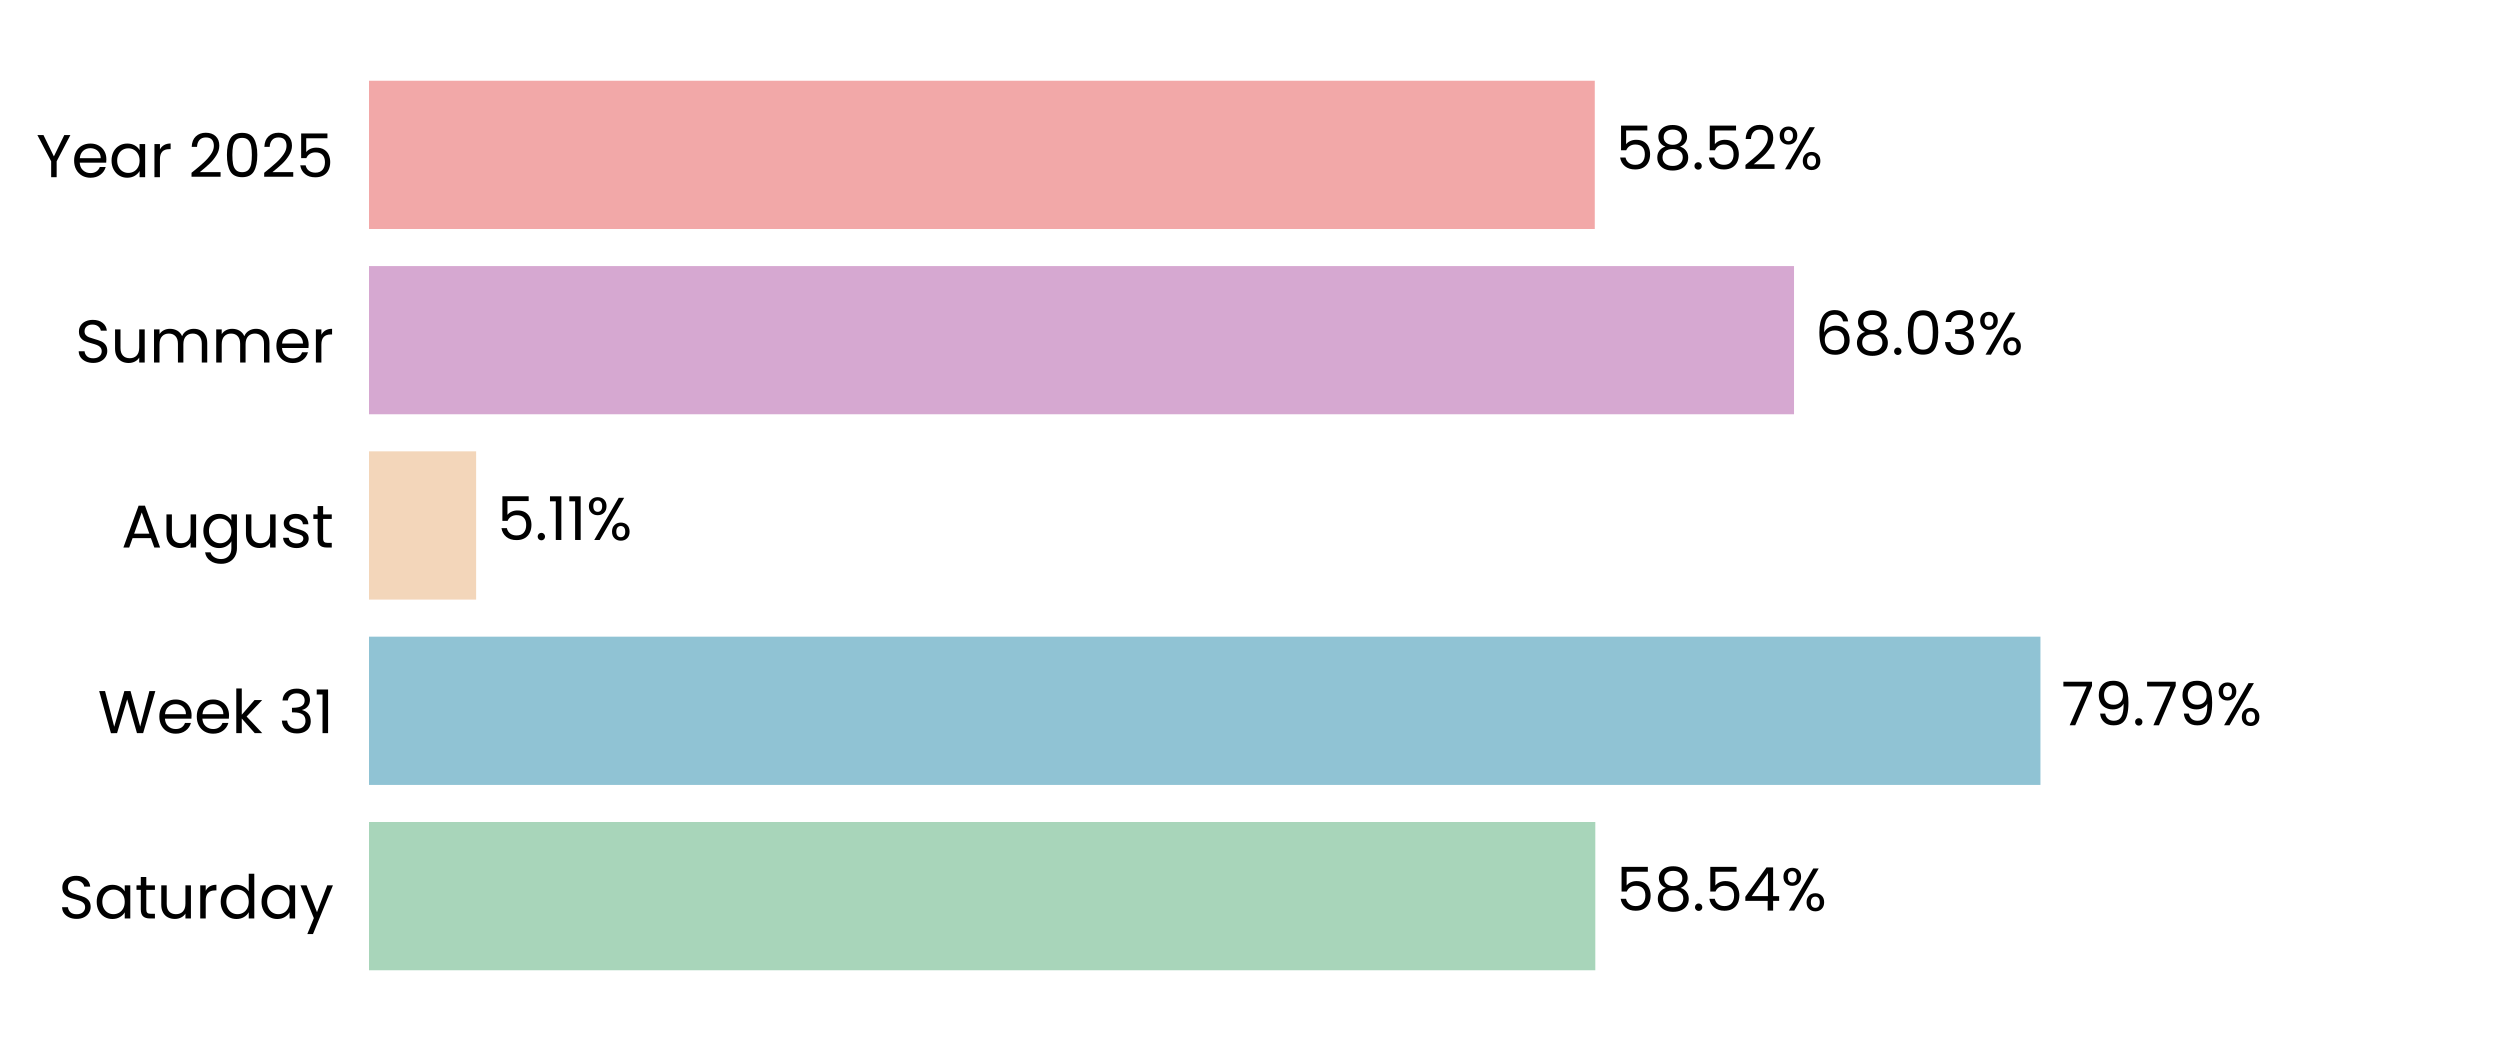
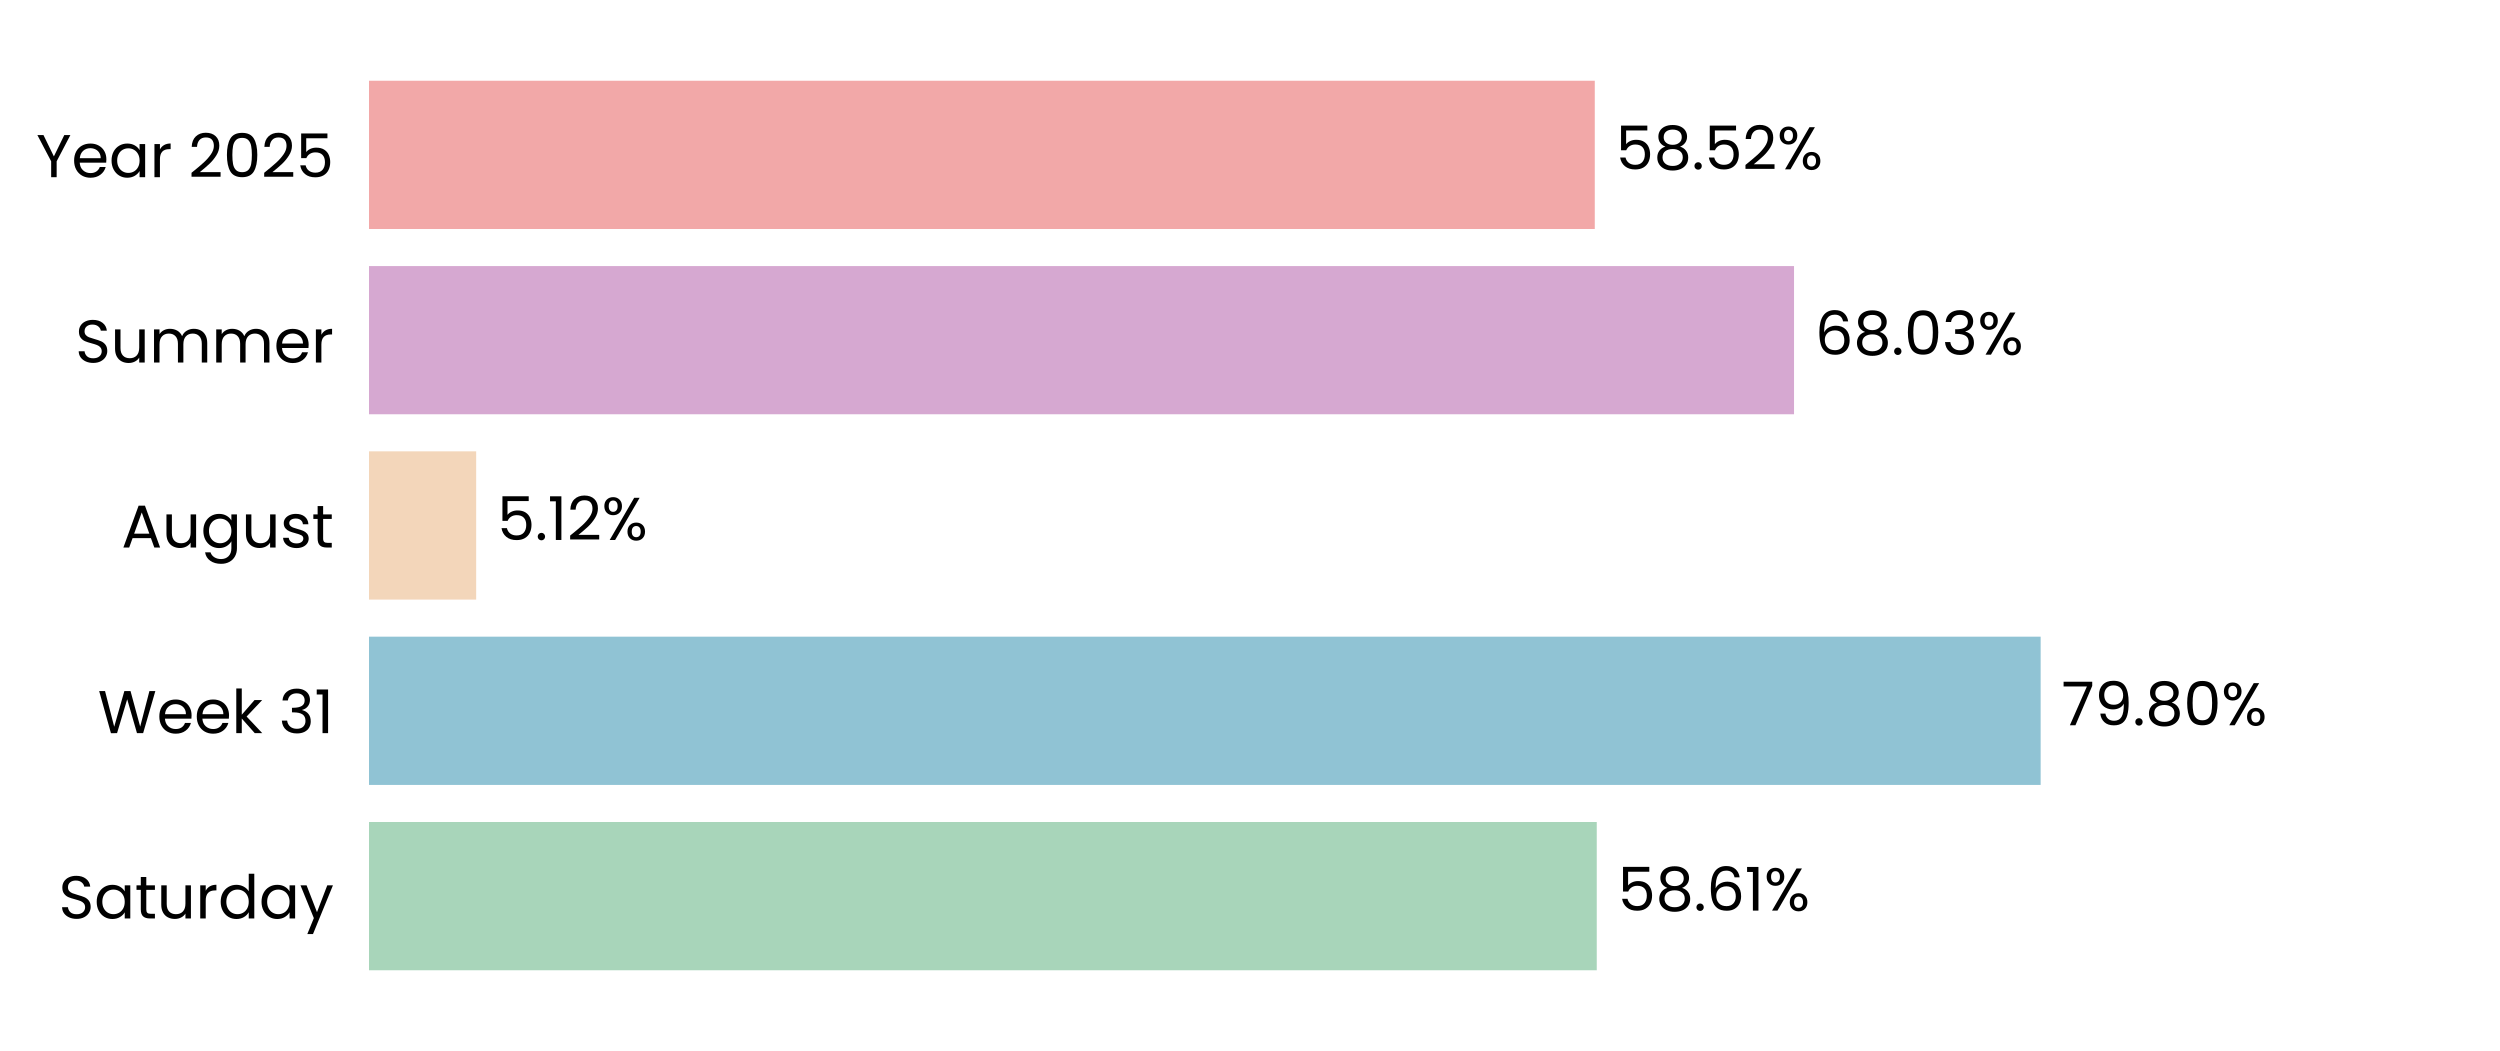
<svg xmlns="http://www.w3.org/2000/svg" xmlns:xlink="http://www.w3.org/1999/xlink" width="496.691pt" height="208.8pt" viewBox="0 0 496.691 208.8" version="1.1">
  <defs>
    <style type="text/css">*{stroke-linejoin: round; stroke-linecap: butt}</style>
  </defs>
  <g id="figure_1">
    <g id="patch_1">
      <path d="M 0 208.8  L 496.691 208.8  L 496.691 0  L 0 0  L 0 208.8  z " style="fill: none" />
    </g>
    <g id="axes_1">
      <g id="patch_2">
        <path d="M 73.311 201.6  L 489.491 201.6  L 489.491 7.2  L 73.311 7.2  L 73.311 201.6  z " style="fill: none" />
      </g>
      <g id="patch_3">
-         <path d="M 73.311 192.764  L 316.95 192.764  L 316.95 163.309  L 73.311 163.309  z " clip-path="url(#p3f0decb882)" style="fill: #a8d5ba" />
+         <path d="M 73.311 192.764  L 317.239 192.764  L 317.239 163.309  L 73.311 163.309  z " clip-path="url(#p9389e81ccc)" style="fill: #a8d5ba" />
      </g>
      <g id="patch_4">
-         <path d="M 73.311 155.945  L 405.388 155.945  L 405.388 126.491  L 73.311 126.491  z " clip-path="url(#p3f0decb882)" style="fill: #90c3d4" />
+         <path d="M 73.311 155.945  L 405.429 155.945  L 405.429 126.491  L 73.311 126.491  z " clip-path="url(#p9389e81ccc)" style="fill: #90c3d4" />
      </g>
      <g id="patch_5">
-         <path d="M 73.311 119.127  L 94.596 119.127  L 94.596 89.673  L 73.311 89.673  z " clip-path="url(#p3f0decb882)" style="fill: #f3d6ba" />
+         <path d="M 73.311 119.127  L 94.605 119.127  L 94.605 89.673  L 73.311 89.673  z " clip-path="url(#p9389e81ccc)" style="fill: #f3d6ba" />
      </g>
      <g id="patch_6">
-         <path d="M 73.311 82.309  L 356.429 82.309  L 356.429 52.855  L 73.311 52.855  z " clip-path="url(#p3f0decb882)" style="fill: #d6a8d1" />
+         <path d="M 73.311 82.309  L 356.432 82.309  L 356.432 52.855  L 73.311 52.855  z " clip-path="url(#p9389e81ccc)" style="fill: #d6a8d1" />
      </g>
      <g id="patch_7">
-         <path d="M 73.311 45.491  L 316.845 45.491  L 316.845 16.036  L 73.311 16.036  z " clip-path="url(#p3f0decb882)" style="fill: #f2a8a8" />
+         <path d="M 73.311 45.491  L 316.846 45.491  L 316.846 16.036  L 73.311 16.036  z " clip-path="url(#p9389e81ccc)" style="fill: #f2a8a8" />
      </g>
      <g id="matplotlib.axis_1">
        <g id="ytick_1">
          <g id="text_1">
            <g transform="translate(11.65312 182.4764) scale(0.12 -0.12)">
              <defs>
                <path id="Poppins-Regular-53" d="M 1907 -45  Q 1466 -45 1117 112  Q 768 269 569 547  Q 371 826 365 1190  L 986 1190  Q 1018 877 1245 662  Q 1472 448 1907 448  Q 2323 448 2563 656  Q 2803 864 2803 1190  Q 2803 1446 2662 1606  Q 2522 1766 2310 1849  Q 2099 1933 1741 2029  Q 1299 2144 1033 2259  Q 768 2374 579 2620  Q 390 2867 390 3283  Q 390 3648 576 3929  Q 762 4211 1098 4364  Q 1434 4518 1869 4518  Q 2496 4518 2896 4204  Q 3296 3891 3347 3373  L 2707 3373  Q 2675 3629 2438 3824  Q 2202 4019 1811 4019  Q 1446 4019 1216 3830  Q 986 3642 986 3302  Q 986 3059 1123 2905  Q 1261 2752 1462 2672  Q 1664 2592 2029 2490  Q 2470 2368 2739 2249  Q 3008 2131 3200 1884  Q 3392 1638 3392 1216  Q 3392 890 3219 602  Q 3046 314 2707 134  Q 2368 -45 1907 -45  z " transform="scale(0.015625)" />
                <path id="Poppins-Regular-61" d="M 275 1766  Q 275 2304 492 2710  Q 710 3117 1091 3341  Q 1472 3565 1939 3565  Q 2400 3565 2739 3366  Q 3078 3168 3245 2867  L 3245 3507  L 3834 3507  L 3834 0  L 3245 0  L 3245 653  Q 3072 346 2729 144  Q 2387 -58 1933 -58  Q 1466 -58 1088 172  Q 710 403 492 819  Q 275 1235 275 1766  z M 3245 1760  Q 3245 2157 3085 2451  Q 2925 2746 2653 2902  Q 2381 3059 2054 3059  Q 1728 3059 1459 2905  Q 1190 2752 1030 2457  Q 870 2163 870 1766  Q 870 1363 1030 1065  Q 1190 768 1459 611  Q 1728 454 2054 454  Q 2381 454 2653 611  Q 2925 768 3085 1065  Q 3245 1363 3245 1760  z " transform="scale(0.015625)" />
                <path id="Poppins-Regular-74" d="M 1203 3027  L 1203 960  Q 1203 704 1312 598  Q 1421 493 1690 493  L 2118 493  L 2118 0  L 1594 0  Q 1107 0 864 224  Q 621 448 621 960  L 621 3027  L 166 3027  L 166 3507  L 621 3507  L 621 4390  L 1203 4390  L 1203 3507  L 2118 3507  L 2118 3027  L 1203 3027  z " transform="scale(0.015625)" />
                <path id="Poppins-Regular-75" d="M 3603 3507  L 3603 0  L 3021 0  L 3021 518  Q 2854 250 2556 99  Q 2259 -51 1901 -51  Q 1491 -51 1164 118  Q 838 288 649 627  Q 461 966 461 1453  L 461 3507  L 1037 3507  L 1037 1530  Q 1037 1011 1299 732  Q 1562 454 2016 454  Q 2483 454 2752 742  Q 3021 1030 3021 1581  L 3021 3507  L 3603 3507  z " transform="scale(0.015625)" />
                <path id="Poppins-Regular-72" d="M 1075 2938  Q 1229 3238 1513 3404  Q 1798 3571 2208 3571  L 2208 2970  L 2054 2970  Q 1075 2970 1075 1907  L 1075 0  L 493 0  L 493 3507  L 1075 3507  L 1075 2938  z " transform="scale(0.015625)" />
                <path id="Poppins-Regular-64" d="M 275 1766  Q 275 2304 492 2710  Q 710 3117 1091 3341  Q 1472 3565 1946 3565  Q 2355 3565 2707 3376  Q 3059 3187 3245 2880  L 3245 4736  L 3834 4736  L 3834 0  L 3245 0  L 3245 659  Q 3072 346 2733 144  Q 2394 -58 1939 -58  Q 1472 -58 1091 172  Q 710 403 492 819  Q 275 1235 275 1766  z M 3245 1760  Q 3245 2157 3085 2451  Q 2925 2746 2653 2902  Q 2381 3059 2054 3059  Q 1728 3059 1459 2905  Q 1190 2752 1030 2457  Q 870 2163 870 1766  Q 870 1363 1030 1065  Q 1190 768 1459 611  Q 1728 454 2054 454  Q 2381 454 2653 611  Q 2925 768 3085 1065  Q 3245 1363 3245 1760  z " transform="scale(0.015625)" />
                <path id="Poppins-Regular-79" d="M 3514 3507  L 1402 -1651  L 800 -1651  L 1491 38  L 77 3507  L 723 3507  L 1824 666  L 2912 3507  L 3514 3507  z " transform="scale(0.015625)" />
              </defs>
              <use xlink:href="#Poppins-Regular-53" />
              <use xlink:href="#Poppins-Regular-61" transform="translate(58.7 0)" />
              <use xlink:href="#Poppins-Regular-74" transform="translate(126.3 0)" />
              <use xlink:href="#Poppins-Regular-75" transform="translate(162.7 0)" />
              <use xlink:href="#Poppins-Regular-72" transform="translate(226.7 0)" />
              <use xlink:href="#Poppins-Regular-64" transform="translate(264 0)" />
              <use xlink:href="#Poppins-Regular-61" transform="translate(331.5999 0)" />
              <use xlink:href="#Poppins-Regular-79" transform="translate(399.1999 0)" />
            </g>
          </g>
        </g>
        <g id="ytick_2">
          <g id="text_2">
            <g transform="translate(19.42687 145.6582) scale(0.12 -0.12)">
              <defs>
                <path id="Poppins-Regular-57" d="M 6099 4461  L 4806 0  L 4154 0  L 3117 3590  L 2042 0  L 1395 -6  L 147 4461  L 768 4461  L 1741 678  L 2816 4461  L 3469 4461  L 4493 691  L 5472 4461  L 6099 4461  z " transform="scale(0.015625)" />
                <path id="Poppins-Regular-65" d="M 3693 1888  Q 3693 1722 3674 1536  L 870 1536  Q 902 1018 1225 726  Q 1549 435 2010 435  Q 2387 435 2640 611  Q 2893 787 2995 1082  L 3622 1082  Q 3482 576 3059 259  Q 2637 -58 2010 -58  Q 1510 -58 1116 166  Q 723 390 499 803  Q 275 1216 275 1760  Q 275 2304 492 2713  Q 710 3123 1104 3344  Q 1498 3565 2010 3565  Q 2509 3565 2893 3347  Q 3277 3130 3485 2749  Q 3693 2368 3693 1888  z M 3091 2010  Q 3091 2342 2944 2582  Q 2797 2822 2544 2947  Q 2291 3072 1984 3072  Q 1542 3072 1232 2790  Q 922 2509 877 2010  L 3091 2010  z " transform="scale(0.015625)" />
                <path id="Poppins-Regular-6b" d="M 2451 0  L 1075 1549  L 1075 0  L 493 0  L 493 4736  L 1075 4736  L 1075 1952  L 2426 3507  L 3238 3507  L 1587 1760  L 3245 0  L 2451 0  z " transform="scale(0.015625)" />
                <path id="Poppins-Regular-20" transform="scale(0.015625)" />
                <path id="Poppins-Regular-33" d="M 384 3462  Q 429 4051 838 4384  Q 1248 4717 1901 4717  Q 2336 4717 2653 4560  Q 2970 4403 3133 4134  Q 3296 3866 3296 3526  Q 3296 3130 3069 2842  Q 2842 2554 2477 2470  L 2477 2438  Q 2893 2336 3136 2035  Q 3379 1734 3379 1248  Q 3379 883 3212 592  Q 3046 301 2713 134  Q 2381 -32 1914 -32  Q 1235 -32 800 323  Q 365 678 314 1331  L 877 1331  Q 922 947 1190 704  Q 1459 461 1907 461  Q 2355 461 2588 694  Q 2822 928 2822 1299  Q 2822 1779 2502 1990  Q 2182 2202 1536 2202  L 1389 2202  L 1389 2688  L 1542 2688  Q 2131 2694 2432 2883  Q 2733 3072 2733 3469  Q 2733 3808 2512 4013  Q 2291 4218 1882 4218  Q 1485 4218 1241 4013  Q 998 3808 954 3462  L 384 3462  z " transform="scale(0.015625)" />
                <path id="Poppins-Regular-31" d="M 243 4096  L 243 4627  L 1446 4627  L 1446 0  L 858 0  L 858 4096  L 243 4096  z " transform="scale(0.015625)" />
              </defs>
              <use xlink:href="#Poppins-Regular-57" />
              <use xlink:href="#Poppins-Regular-65" transform="translate(97.59999 0)" />
              <use xlink:href="#Poppins-Regular-65" transform="translate(159.6 0)" />
              <use xlink:href="#Poppins-Regular-6b" transform="translate(221.6 0)" />
              <use xlink:href="#Poppins-Regular-20" transform="translate(273.0999 0)" />
              <use xlink:href="#Poppins-Regular-33" transform="translate(299.7999 0)" />
              <use xlink:href="#Poppins-Regular-31" transform="translate(358.6999 0)" />
            </g>
          </g>
        </g>
        <g id="ytick_3">
          <g id="text_3">
            <g transform="translate(24.11812 108.78) scale(0.12 -0.12)">
              <defs>
                <path id="Poppins-Regular-41" d="M 3130 992  L 1184 992  L 826 0  L 211 0  L 1824 4435  L 2496 4435  L 4102 0  L 3488 0  L 3130 992  z M 2963 1466  L 2157 3718  L 1350 1466  L 2963 1466  z " transform="scale(0.015625)" />
                <path id="Poppins-Regular-67" d="M 1939 3565  Q 2394 3565 2736 3366  Q 3078 3168 3245 2867  L 3245 3507  L 3834 3507  L 3834 -77  Q 3834 -557 3629 -931  Q 3424 -1306 3043 -1517  Q 2662 -1728 2157 -1728  Q 1466 -1728 1005 -1401  Q 544 -1075 461 -512  L 1037 -512  Q 1133 -832 1433 -1027  Q 1734 -1222 2157 -1222  Q 2637 -1222 2941 -921  Q 3245 -621 3245 -77  L 3245 659  Q 3072 352 2733 147  Q 2394 -58 1939 -58  Q 1472 -58 1091 172  Q 710 403 492 819  Q 275 1235 275 1766  Q 275 2304 492 2710  Q 710 3117 1091 3341  Q 1472 3565 1939 3565  z M 3245 1760  Q 3245 2157 3085 2451  Q 2925 2746 2653 2902  Q 2381 3059 2054 3059  Q 1728 3059 1459 2905  Q 1190 2752 1030 2457  Q 870 2163 870 1766  Q 870 1363 1030 1065  Q 1190 768 1459 611  Q 1728 454 2054 454  Q 2381 454 2653 611  Q 2925 768 3085 1065  Q 3245 1363 3245 1760  z " transform="scale(0.015625)" />
                <path id="Poppins-Regular-73" d="M 1734 -58  Q 1331 -58 1011 80  Q 691 218 505 464  Q 320 710 301 1030  L 902 1030  Q 928 768 1149 601  Q 1370 435 1728 435  Q 2061 435 2253 582  Q 2445 730 2445 954  Q 2445 1184 2240 1296  Q 2035 1408 1606 1517  Q 1216 1619 969 1724  Q 723 1830 547 2038  Q 371 2246 371 2586  Q 371 2854 531 3078  Q 691 3302 985 3433  Q 1280 3565 1658 3565  Q 2240 3565 2598 3270  Q 2957 2976 2982 2464  L 2400 2464  Q 2381 2739 2179 2905  Q 1978 3072 1638 3072  Q 1325 3072 1139 2937  Q 954 2803 954 2586  Q 954 2413 1066 2301  Q 1178 2189 1347 2121  Q 1517 2054 1818 1971  Q 2195 1869 2432 1769  Q 2669 1670 2838 1472  Q 3008 1274 3014 954  Q 3014 666 2854 435  Q 2694 205 2403 73  Q 2112 -58 1734 -58  z " transform="scale(0.015625)" />
              </defs>
              <use xlink:href="#Poppins-Regular-41" />
              <use xlink:href="#Poppins-Regular-75" transform="translate(67.39999 0)" />
              <use xlink:href="#Poppins-Regular-67" transform="translate(131.4 0)" />
              <use xlink:href="#Poppins-Regular-75" transform="translate(199 0)" />
              <use xlink:href="#Poppins-Regular-73" transform="translate(263 0)" />
              <use xlink:href="#Poppins-Regular-74" transform="translate(315.2 0)" />
            </g>
          </g>
        </g>
        <g id="ytick_4">
          <g id="text_4">
            <g transform="translate(14.95125 72.02182) scale(0.12 -0.12)">
              <defs>
                <path id="Poppins-Regular-6d" d="M 4710 3571  Q 5120 3571 5440 3401  Q 5760 3232 5945 2893  Q 6131 2554 6131 2067  L 6131 0  L 5555 0  L 5555 1984  Q 5555 2509 5296 2787  Q 5037 3066 4595 3066  Q 4141 3066 3872 2774  Q 3603 2483 3603 1933  L 3603 0  L 3027 0  L 3027 1984  Q 3027 2509 2768 2787  Q 2509 3066 2067 3066  Q 1613 3066 1344 2774  Q 1075 2483 1075 1933  L 1075 0  L 493 0  L 493 3507  L 1075 3507  L 1075 3002  Q 1248 3277 1539 3424  Q 1830 3571 2182 3571  Q 2624 3571 2963 3372  Q 3302 3174 3469 2790  Q 3616 3162 3955 3366  Q 4294 3571 4710 3571  z " transform="scale(0.015625)" />
              </defs>
              <use xlink:href="#Poppins-Regular-53" />
              <use xlink:href="#Poppins-Regular-75" transform="translate(58.7 0)" />
              <use xlink:href="#Poppins-Regular-6d" transform="translate(122.7 0)" />
              <use xlink:href="#Poppins-Regular-6d" transform="translate(225.7 0)" />
              <use xlink:href="#Poppins-Regular-65" transform="translate(328.7 0)" />
              <use xlink:href="#Poppins-Regular-72" transform="translate(390.6999 0)" />
            </g>
          </g>
        </g>
        <g id="ytick_5">
          <g id="text_5">
            <g transform="translate(7.2 35.20364) scale(0.12 -0.12)">
              <defs>
                <path id="Poppins-Regular-59" d="M 3616 4461  L 2163 1683  L 2163 0  L 1581 0  L 1581 1683  L 122 4461  L 768 4461  L 1869 2202  L 2970 4461  L 3616 4461  z " transform="scale(0.015625)" />
                <path id="Poppins-Regular-32" d="M 326 467  Q 1139 1120 1600 1539  Q 2061 1958 2377 2416  Q 2694 2874 2694 3315  Q 2694 3731 2492 3971  Q 2291 4211 1843 4211  Q 1408 4211 1168 3939  Q 928 3667 909 3213  L 346 3213  Q 371 3930 780 4320  Q 1190 4710 1837 4710  Q 2496 4710 2883 4345  Q 3270 3981 3270 3341  Q 3270 2810 2953 2307  Q 2637 1805 2233 1424  Q 1830 1043 1203 538  L 3405 538  L 3405 51  L 326 51  L 326 467  z " transform="scale(0.015625)" />
                <path id="Poppins-Regular-30" d="M 397 2362  Q 397 3462 755 4080  Q 1114 4698 2010 4698  Q 2899 4698 3257 4080  Q 3616 3462 3616 2362  Q 3616 1242 3257 621  Q 2899 0 2010 0  Q 1114 0 755 621  Q 397 1242 397 2362  z M 3040 2362  Q 3040 2918 2966 3305  Q 2893 3693 2665 3929  Q 2438 4166 2010 4166  Q 1574 4166 1347 3929  Q 1120 3693 1046 3305  Q 973 2918 973 2362  Q 973 1786 1046 1395  Q 1120 1005 1347 768  Q 1574 531 2010 531  Q 2438 531 2665 768  Q 2893 1005 2966 1395  Q 3040 1786 3040 2362  z " transform="scale(0.015625)" />
                <path id="Poppins-Regular-35" d="M 3347 4122  L 1101 4122  L 1101 2662  Q 1248 2867 1536 2998  Q 1824 3130 2157 3130  Q 2688 3130 3021 2909  Q 3354 2688 3498 2339  Q 3642 1990 3642 1600  Q 3642 1139 3469 774  Q 3296 410 2941 198  Q 2586 -13 2061 -13  Q 1389 -13 973 332  Q 557 678 467 1254  L 1037 1254  Q 1120 890 1389 685  Q 1658 480 2067 480  Q 2573 480 2829 784  Q 3085 1088 3085 1587  Q 3085 2086 2829 2358  Q 2573 2630 2074 2630  Q 1734 2630 1481 2467  Q 1229 2304 1114 2022  L 563 2022  L 563 4634  L 3347 4634  L 3347 4122  z " transform="scale(0.015625)" />
              </defs>
              <use xlink:href="#Poppins-Regular-59" />
              <use xlink:href="#Poppins-Regular-65" transform="translate(58.39999 0)" />
              <use xlink:href="#Poppins-Regular-61" transform="translate(120.4 0)" />
              <use xlink:href="#Poppins-Regular-72" transform="translate(188 0)" />
              <use xlink:href="#Poppins-Regular-20" transform="translate(225.3 0)" />
              <use xlink:href="#Poppins-Regular-32" transform="translate(252 0)" />
              <use xlink:href="#Poppins-Regular-30" transform="translate(309.4999 0)" />
              <use xlink:href="#Poppins-Regular-32" transform="translate(372.2999 0)" />
              <use xlink:href="#Poppins-Regular-35" transform="translate(429.7999 0)" />
            </g>
          </g>
        </g>
      </g>
      <g id="text_6">
-         <g transform="translate(321.1118 180.9164) scale(0.12 -0.12)">
+         <g transform="translate(321.4008 180.9164) scale(0.12 -0.12)">
          <defs>
            <path id="Poppins-Regular-38" d="M 1242 2406  Q 883 2547 691 2816  Q 499 3085 499 3469  Q 499 3814 672 4092  Q 845 4371 1187 4534  Q 1530 4698 2016 4698  Q 2502 4698 2844 4534  Q 3187 4371 3363 4092  Q 3539 3814 3539 3469  Q 3539 3098 3340 2819  Q 3142 2541 2797 2406  Q 3194 2285 3427 1981  Q 3661 1677 3661 1248  Q 3661 832 3456 521  Q 3251 211 2876 41  Q 2502 -128 2016 -128  Q 1530 -128 1162 41  Q 794 211 589 521  Q 384 832 384 1248  Q 384 1677 614 1984  Q 845 2291 1242 2406  z M 2976 3398  Q 2976 3789 2720 4000  Q 2464 4211 2016 4211  Q 1574 4211 1318 4000  Q 1062 3789 1062 3392  Q 1062 3034 1328 2816  Q 1594 2598 2016 2598  Q 2445 2598 2710 2819  Q 2976 3040 2976 3398  z M 2016 2150  Q 1542 2150 1241 1929  Q 941 1709 941 1267  Q 941 858 1232 608  Q 1523 358 2016 358  Q 2509 358 2797 608  Q 3085 858 3085 1267  Q 3085 1696 2790 1923  Q 2496 2150 2016 2150  z " transform="scale(0.015625)" />
            <path id="Poppins-Regular-2e" d="M 678 -38  Q 512 -38 397 77  Q 282 192 282 358  Q 282 525 397 640  Q 512 755 678 755  Q 838 755 950 640  Q 1062 525 1062 358  Q 1062 192 950 77  Q 838 -38 678 -38  z " transform="scale(0.015625)" />
-             <path id="Poppins-Regular-34" d="M 256 1030  L 256 1472  L 2502 4582  L 3200 4582  L 3200 1536  L 3840 1536  L 3840 1030  L 3200 1030  L 3200 0  L 2624 0  L 2624 1030  L 256 1030  z M 2650 3974  L 928 1536  L 2650 1536  L 2650 3974  z " transform="scale(0.015625)" />
+             <path id="Poppins-Regular-36" d="M 2976 3526  Q 2835 4237 2099 4237  Q 1530 4237 1248 3798  Q 966 3360 973 2355  Q 1120 2688 1462 2877  Q 1805 3066 2227 3066  Q 2886 3066 3280 2656  Q 3674 2246 3674 1523  Q 3674 1088 3504 742  Q 3334 397 2992 192  Q 2650 -13 2163 -13  Q 1504 -13 1133 281  Q 762 576 614 1094  Q 467 1613 467 2374  Q 467 4723 2106 4723  Q 2733 4723 3091 4384  Q 3450 4045 3514 3526  L 2976 3526  z M 2106 2573  Q 1830 2573 1587 2461  Q 1344 2349 1193 2121  Q 1043 1894 1043 1568  Q 1043 1082 1324 778  Q 1606 474 2131 474  Q 2579 474 2844 752  Q 3110 1030 3110 1504  Q 3110 2003 2854 2288  Q 2598 2573 2106 2573  z " transform="scale(0.015625)" />
            <path id="Poppins-Regular-25" d="M 269 3584  Q 269 4019 531 4278  Q 794 4538 1203 4538  Q 1613 4538 1875 4278  Q 2138 4019 2138 3584  Q 2138 3142 1875 2883  Q 1613 2624 1203 2624  Q 794 2624 531 2883  Q 269 3142 269 3584  z M 4006 4467  L 1414 0  L 838 0  L 3430 4467  L 4006 4467  z M 1203 4179  Q 986 4179 861 4028  Q 736 3878 736 3584  Q 736 3290 861 3136  Q 986 2982 1203 2982  Q 1421 2982 1549 3139  Q 1677 3296 1677 3584  Q 1677 3878 1549 4028  Q 1421 4179 1203 4179  z M 2720 883  Q 2720 1325 2982 1584  Q 3245 1843 3654 1843  Q 4064 1843 4323 1584  Q 4582 1325 4582 883  Q 4582 448 4323 185  Q 4064 -77 3654 -77  Q 3245 -77 2982 182  Q 2720 442 2720 883  z M 3648 1478  Q 3430 1478 3302 1328  Q 3174 1178 3174 883  Q 3174 595 3302 444  Q 3430 294 3648 294  Q 3866 294 3994 444  Q 4122 595 4122 883  Q 4122 1178 3994 1328  Q 3866 1478 3648 1478  z " transform="scale(0.015625)" />
          </defs>
          <use xlink:href="#Poppins-Regular-35" />
          <use xlink:href="#Poppins-Regular-38" transform="translate(62.79999 0)" />
          <use xlink:href="#Poppins-Regular-2e" transform="translate(125.9 0)" />
-           <use xlink:href="#Poppins-Regular-35" transform="translate(146.9 0)" />
-           <use xlink:href="#Poppins-Regular-34" transform="translate(209.7 0)" />
-           <use xlink:href="#Poppins-Regular-25" transform="translate(272.5999 0)" />
+           <use xlink:href="#Poppins-Regular-36" transform="translate(146.9 0)" />
+           <use xlink:href="#Poppins-Regular-31" transform="translate(210.3999 0)" />
+           <use xlink:href="#Poppins-Regular-25" transform="translate(242.3999 0)" />
        </g>
      </g>
      <g id="text_7">
-         <g transform="translate(409.55 144.0982) scale(0.12 -0.12)">
+         <g transform="translate(409.5913 144.0982) scale(0.12 -0.12)">
          <defs>
            <path id="Poppins-Regular-37" d="M 3245 4173  L 1466 0  L 877 0  L 2682 4115  L 211 4115  L 211 4614  L 3245 4614  L 3245 4173  z " transform="scale(0.015625)" />
            <path id="Poppins-Regular-39" d="M 1146 1242  Q 1210 877 1443 678  Q 1677 480 2074 480  Q 2605 480 2857 896  Q 3110 1312 3098 2298  Q 2963 2010 2649 1846  Q 2336 1683 1952 1683  Q 1523 1683 1187 1859  Q 851 2035 659 2374  Q 467 2714 467 3194  Q 467 3878 864 4297  Q 1261 4717 1990 4717  Q 2886 4717 3248 4134  Q 3610 3552 3610 2400  Q 3610 1594 3466 1069  Q 3322 544 2979 269  Q 2637 -6 2042 -6  Q 1389 -6 1024 346  Q 659 698 608 1242  L 1146 1242  z M 2048 2176  Q 2477 2176 2752 2441  Q 3027 2707 3027 3162  Q 3027 3642 2758 3936  Q 2490 4230 2003 4230  Q 1555 4230 1289 3948  Q 1024 3667 1024 3206  Q 1024 2739 1286 2457  Q 1549 2176 2048 2176  z " transform="scale(0.015625)" />
          </defs>
          <use xlink:href="#Poppins-Regular-37" />
          <use xlink:href="#Poppins-Regular-39" transform="translate(54.59999 0)" />
          <use xlink:href="#Poppins-Regular-2e" transform="translate(117.6 0)" />
-           <use xlink:href="#Poppins-Regular-37" transform="translate(138.6 0)" />
-           <use xlink:href="#Poppins-Regular-39" transform="translate(193.2 0)" />
-           <use xlink:href="#Poppins-Regular-25" transform="translate(256.1999 0)" />
+           <use xlink:href="#Poppins-Regular-38" transform="translate(138.6 0)" />
+           <use xlink:href="#Poppins-Regular-30" transform="translate(201.7 0)" />
+           <use xlink:href="#Poppins-Regular-25" transform="translate(264.4999 0)" />
        </g>
      </g>
      <g id="text_8">
-         <g transform="translate(98.75752 107.28) scale(0.12 -0.12)">
+         <g transform="translate(98.76685 107.28) scale(0.12 -0.12)">
          <use xlink:href="#Poppins-Regular-35" />
          <use xlink:href="#Poppins-Regular-2e" transform="translate(62.79999 0)" />
          <use xlink:href="#Poppins-Regular-31" transform="translate(83.79997 0)" />
-           <use xlink:href="#Poppins-Regular-31" transform="translate(115.8 0)" />
-           <use xlink:href="#Poppins-Regular-25" transform="translate(147.7999 0)" />
+           <use xlink:href="#Poppins-Regular-32" transform="translate(115.8 0)" />
+           <use xlink:href="#Poppins-Regular-25" transform="translate(173.2999 0)" />
        </g>
      </g>
      <g id="text_9">
-         <g transform="translate(360.5904 70.46182) scale(0.12 -0.12)">
-           <defs>
-             <path id="Poppins-Regular-36" d="M 2976 3526  Q 2835 4237 2099 4237  Q 1530 4237 1248 3798  Q 966 3360 973 2355  Q 1120 2688 1462 2877  Q 1805 3066 2227 3066  Q 2886 3066 3280 2656  Q 3674 2246 3674 1523  Q 3674 1088 3504 742  Q 3334 397 2992 192  Q 2650 -13 2163 -13  Q 1504 -13 1133 281  Q 762 576 614 1094  Q 467 1613 467 2374  Q 467 4723 2106 4723  Q 2733 4723 3091 4384  Q 3450 4045 3514 3526  L 2976 3526  z M 2106 2573  Q 1830 2573 1587 2461  Q 1344 2349 1193 2121  Q 1043 1894 1043 1568  Q 1043 1082 1324 778  Q 1606 474 2131 474  Q 2579 474 2844 752  Q 3110 1030 3110 1504  Q 3110 2003 2854 2288  Q 2598 2573 2106 2573  z " transform="scale(0.015625)" />
-           </defs>
+         <g transform="translate(360.5936 70.46182) scale(0.12 -0.12)">
          <use xlink:href="#Poppins-Regular-36" />
          <use xlink:href="#Poppins-Regular-38" transform="translate(63.49999 0)" />
          <use xlink:href="#Poppins-Regular-2e" transform="translate(126.6 0)" />
          <use xlink:href="#Poppins-Regular-30" transform="translate(147.6 0)" />
          <use xlink:href="#Poppins-Regular-33" transform="translate(210.3999 0)" />
          <use xlink:href="#Poppins-Regular-25" transform="translate(269.2999 0)" />
        </g>
      </g>
      <g id="text_10">
-         <g transform="translate(321.0072 33.64364) scale(0.12 -0.12)">
+         <g transform="translate(321.008 33.64364) scale(0.12 -0.12)">
          <use xlink:href="#Poppins-Regular-35" />
          <use xlink:href="#Poppins-Regular-38" transform="translate(62.79999 0)" />
          <use xlink:href="#Poppins-Regular-2e" transform="translate(125.9 0)" />
          <use xlink:href="#Poppins-Regular-35" transform="translate(146.9 0)" />
          <use xlink:href="#Poppins-Regular-32" transform="translate(209.7 0)" />
          <use xlink:href="#Poppins-Regular-25" transform="translate(267.1999 0)" />
        </g>
      </g>
    </g>
  </g>
  <defs>
-     <clipPath id="p3f0decb882">
+     <clipPath id="p9389e81ccc">
      <rect x="73.311" y="7.2" width="416.18" height="194.4" />
    </clipPath>
  </defs>
</svg>
